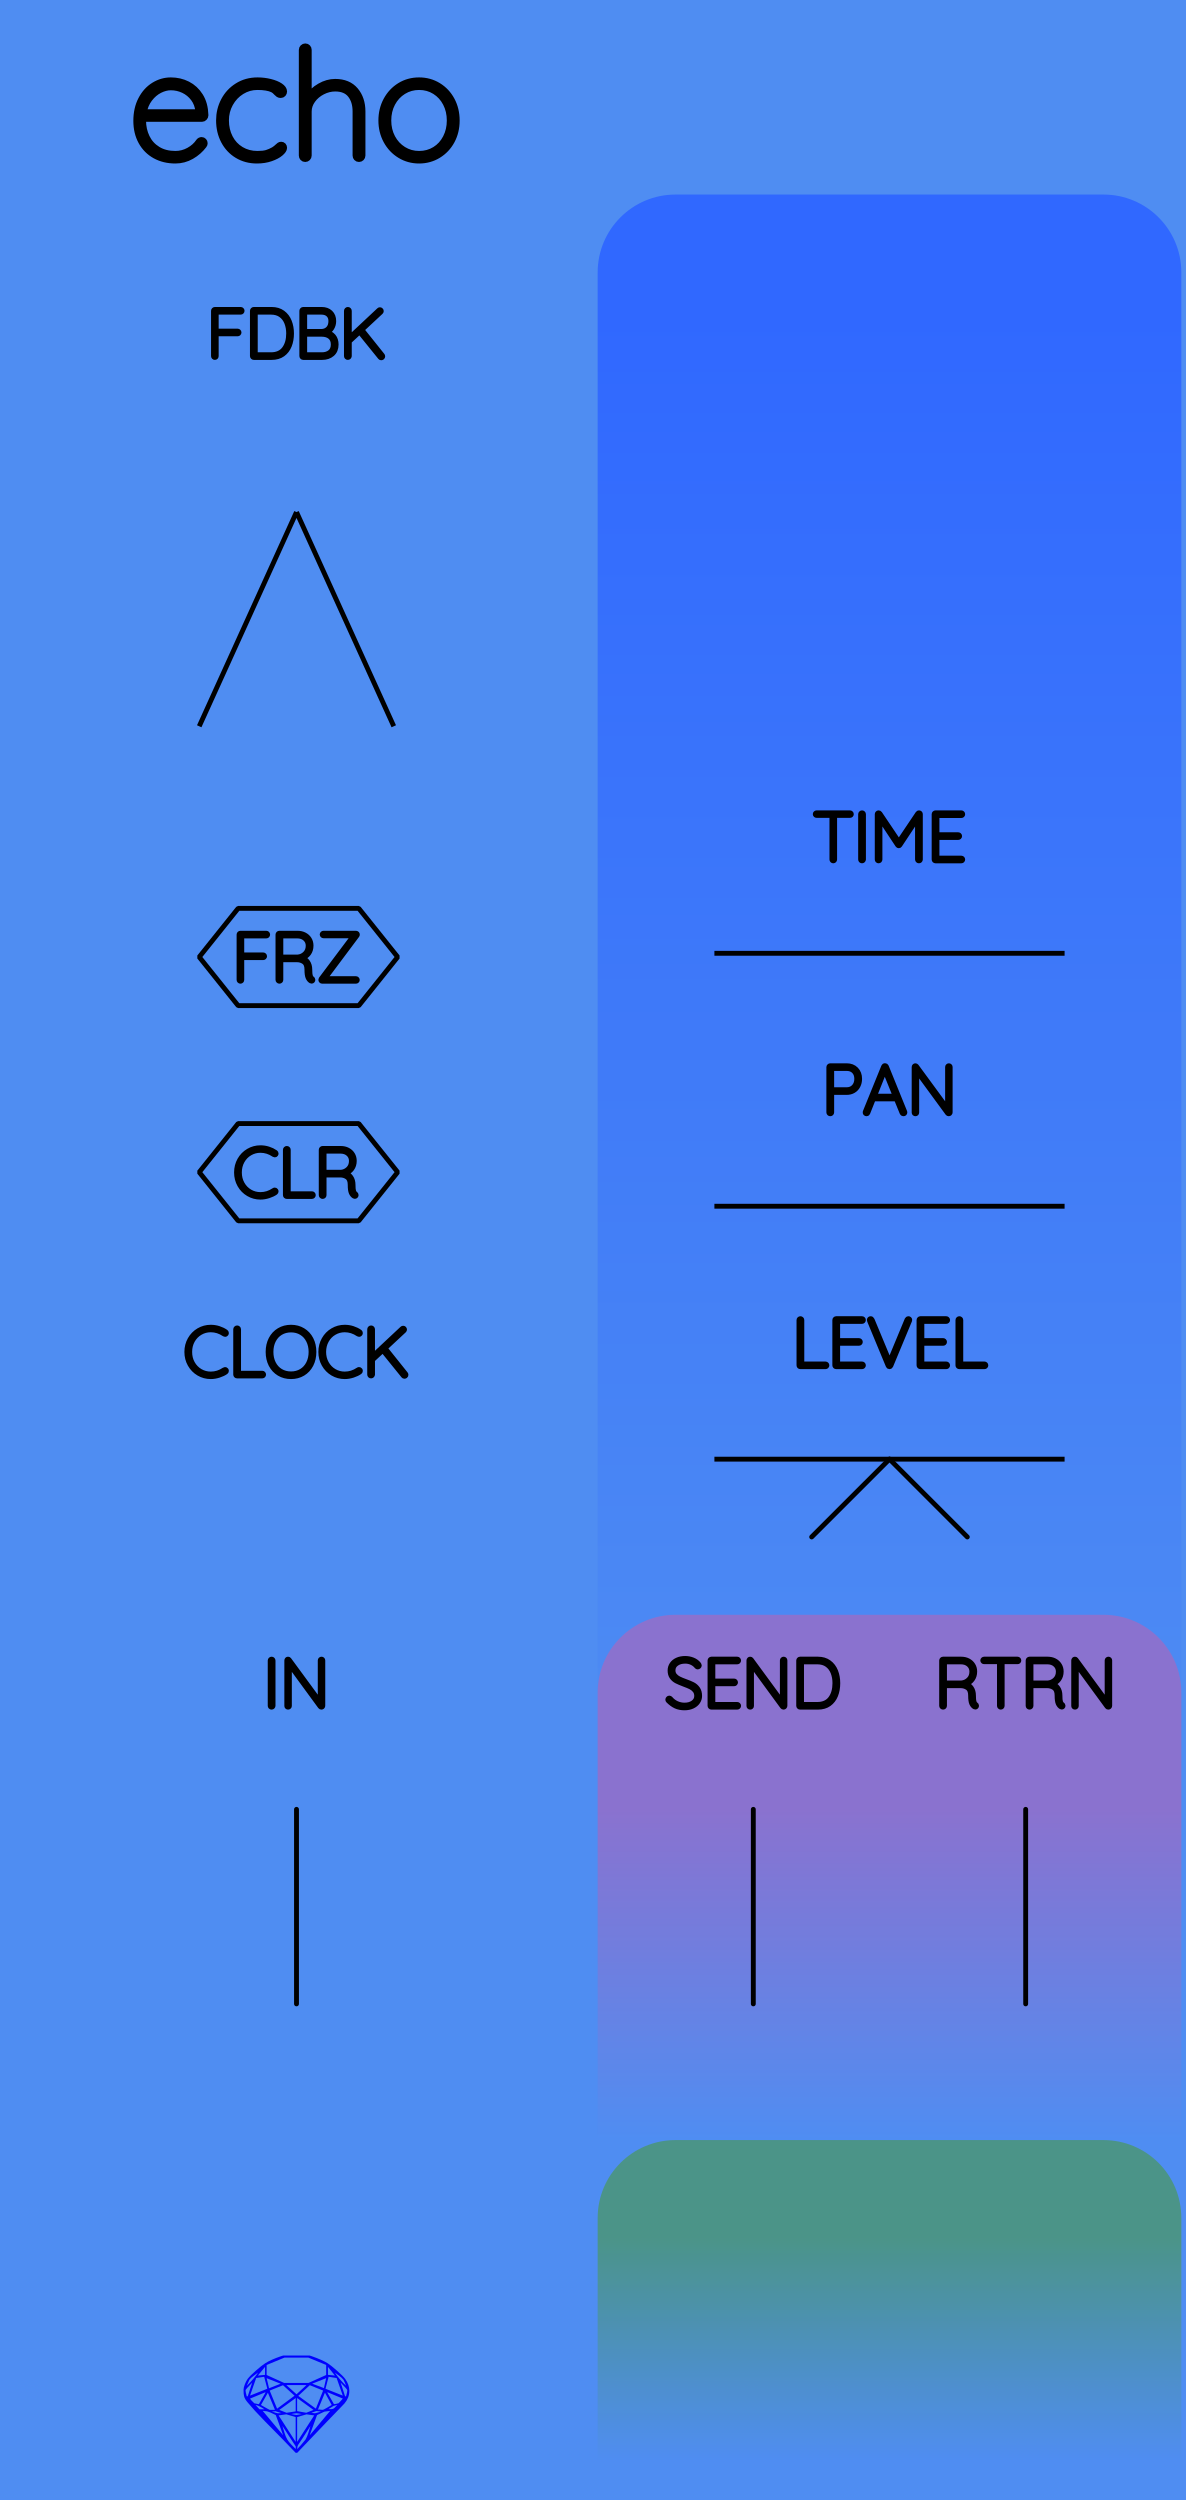
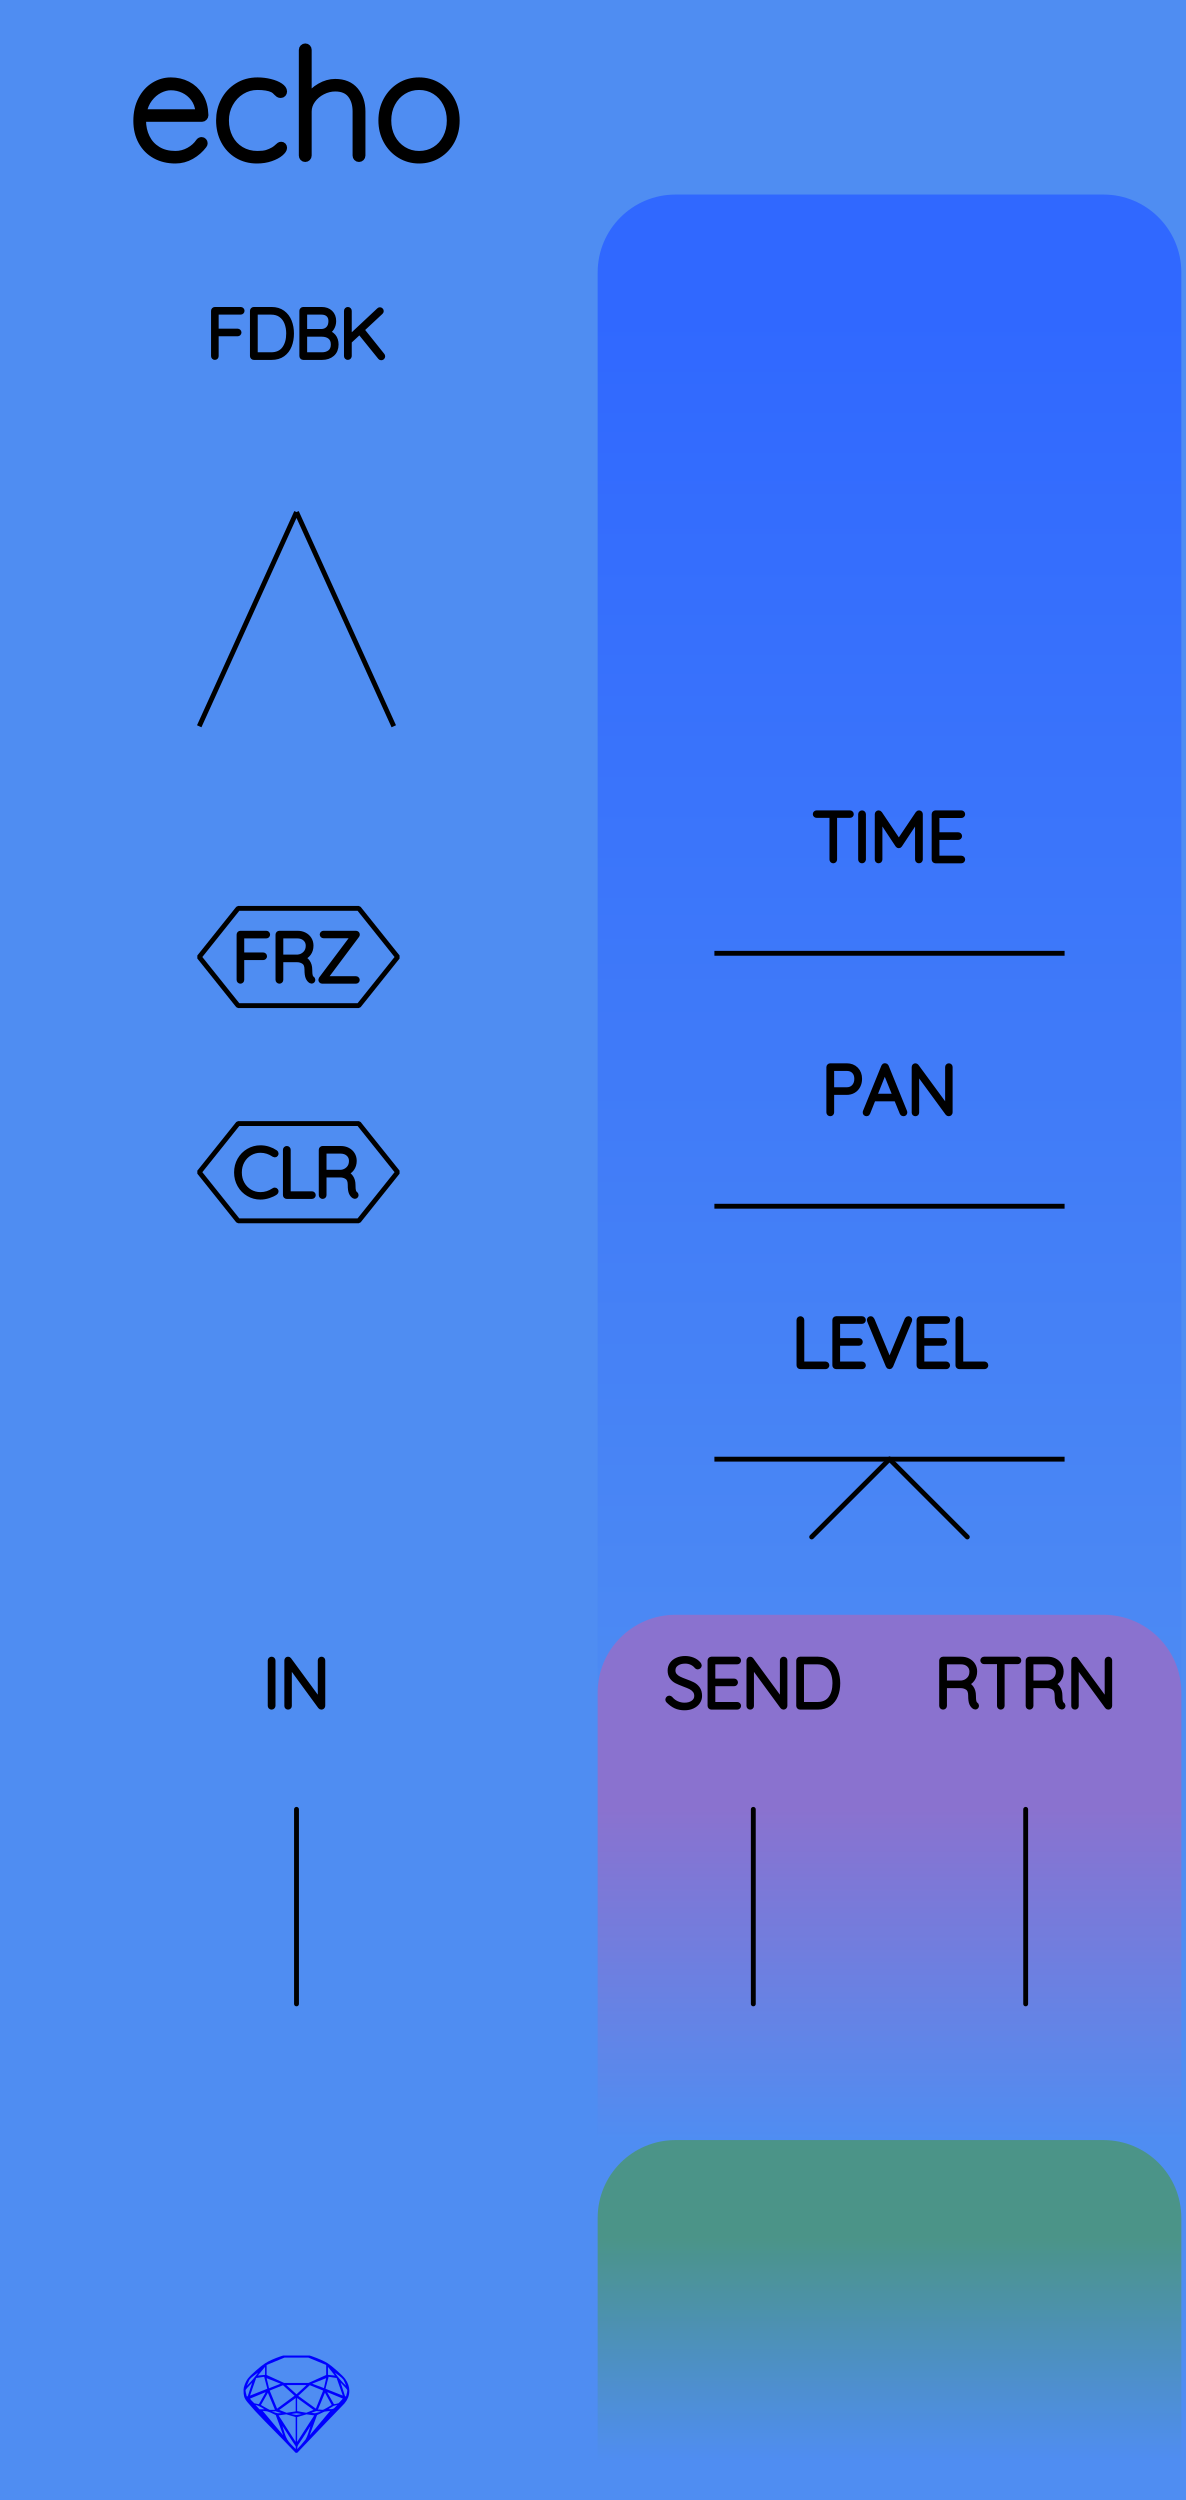
<svg xmlns="http://www.w3.org/2000/svg" width="60.96mm" height="128.50mm" viewBox="0 0 60.96 128.50">
  <g id="PanelLayer">
    <defs>
      <linearGradient id="gradient_controls" x1="0" y1="16" x2="0" y2="93" gradientUnits="userSpaceOnUse">
        <stop style="stop-color:#3068ff;stop-opacity:1;" offset="0" />
        <stop style="stop-color:#4f8df2;stop-opacity:1;" offset="1" />
      </linearGradient>
      <linearGradient id="gradient_send_return" x1="0" y1="93" x2="0" y2="110" gradientUnits="userSpaceOnUse">
        <stop style="stop-color:#8a72cf;stop-opacity:1;" offset="0" />
        <stop style="stop-color:#4f8df2;stop-opacity:1;" offset="1" />
      </linearGradient>
      <linearGradient id="gradient_env" x1="0" y1="115" x2="0" y2="126.5" gradientUnits="userSpaceOnUse">
        <stop style="stop-color:#4b9488;stop-opacity:1;" offset="0" />
        <stop style="stop-color:#4f8df2;stop-opacity:1;" offset="1" />
      </linearGradient>
    </defs>
    <rect id="border_rect" width="60.96" height="128.5" x="0" y="0" style="display:inline;fill:#4f8df2;fill-opacity:1;stroke:none;" />
    <path id="controls_art" d="M 30.72,93.00 L 30.72,14.00 A 4 4 0 0 1 34.72 10 L 56.72,10.00 A 4 4 0 0 1 60.72 14 L 60.72,10.00 L 60.72,93.00 z" style="fill:url(#gradient_controls);fill-opacity:1;stroke-width:0;" />
    <path id="send_return_art" d="M 30.72,110.00 L 30.72,87.00 A 4 4 0 0 1 34.72 83 L 56.72,83.00 A 4 4 0 0 1 60.72 87 L 60.72,83.00 L 60.72,110.00 z" style="fill:url(#gradient_send_return);fill-opacity:1;stroke-width:0;" />
    <path id="env_art" d="M 30.72,126.50 L 30.72,114.00 A 4 4 0 0 1 34.72 110 L 56.72,110.00 A 4 4 0 0 1 60.72 114 L 60.72,110.00 L 60.72,126.50 z" style="fill:url(#gradient_env);fill-opacity:1;stroke-width:0;" />
    <path id="model_name" d="M10.498 7.36Q10.498 7.414 10.467 7.453Q10.211 7.794 9.831 8.012Q9.45 8.229 9.016 8.229Q8.434 8.229 7.983 7.981Q7.533 7.732 7.281 7.274Q7.029 6.816 7.029 6.211Q7.029 5.59 7.273 5.121Q7.518 4.651 7.921 4.403Q8.325 4.154 8.783 4.154Q9.241 4.154 9.633 4.352Q10.024 4.55 10.273 4.946Q10.521 5.342 10.537 5.924Q10.537 5.986 10.49 6.036Q10.444 6.087 10.382 6.087H7.331V6.188Q7.331 6.669 7.525 7.069Q7.719 7.468 8.1 7.701Q8.48 7.934 9.016 7.934Q9.388 7.934 9.718 7.752Q10.048 7.569 10.234 7.29Q10.288 7.22 10.366 7.22Q10.42 7.22 10.459 7.263Q10.498 7.305 10.498 7.36ZM7.362 5.792H10.219V5.722Q10.18 5.326 9.966 5.043Q9.753 4.76 9.439 4.612Q9.124 4.465 8.783 4.465Q8.496 4.465 8.197 4.616Q7.898 4.767 7.669 5.066Q7.44 5.365 7.362 5.792ZM14.58 4.705Q14.58 4.767 14.538 4.814Q14.495 4.861 14.433 4.861Q14.363 4.861 14.328 4.837Q14.293 4.814 14.231 4.752Q14.13 4.635 14.021 4.581Q13.742 4.449 13.23 4.449Q12.787 4.449 12.411 4.682Q12.035 4.915 11.813 5.315Q11.592 5.714 11.592 6.188Q11.592 6.684 11.798 7.084Q12.004 7.484 12.38 7.709Q12.756 7.934 13.23 7.934Q13.54 7.934 13.719 7.88Q13.897 7.825 14.076 7.724Q14.2 7.647 14.293 7.554Q14.332 7.515 14.371 7.488Q14.41 7.461 14.448 7.461Q14.511 7.461 14.545 7.499Q14.58 7.538 14.58 7.6Q14.58 7.709 14.402 7.86Q14.223 8.012 13.909 8.12Q13.595 8.229 13.207 8.229Q12.648 8.229 12.209 7.965Q11.771 7.701 11.526 7.235Q11.282 6.77 11.282 6.188Q11.282 5.644 11.526 5.179Q11.771 4.713 12.217 4.434Q12.663 4.154 13.238 4.154Q13.571 4.154 13.886 4.232Q14.2 4.31 14.39 4.438Q14.58 4.566 14.58 4.705ZM18.608 5.73V7.996Q18.608 8.058 18.562 8.105Q18.515 8.151 18.453 8.151Q18.383 8.151 18.341 8.105Q18.298 8.058 18.298 7.996V5.73Q18.298 5.194 18.034 4.861Q17.77 4.527 17.227 4.527Q16.893 4.527 16.571 4.69Q16.249 4.853 16.047 5.132Q15.845 5.412 15.845 5.73V7.996Q15.845 8.058 15.799 8.105Q15.752 8.151 15.69 8.151Q15.62 8.151 15.578 8.105Q15.535 8.058 15.535 7.996V2.563Q15.535 2.501 15.582 2.455Q15.628 2.408 15.69 2.408Q15.76 2.408 15.803 2.455Q15.845 2.501 15.845 2.563V5.016Q16.063 4.674 16.447 4.453Q16.831 4.232 17.227 4.232Q17.894 4.232 18.251 4.655Q18.608 5.078 18.608 5.73ZM21.542 8.229Q21.006 8.229 20.568 7.961Q20.13 7.693 19.877 7.228Q19.625 6.762 19.625 6.195Q19.625 5.621 19.877 5.155Q20.13 4.69 20.564 4.422Q20.999 4.154 21.542 4.154Q22.078 4.154 22.516 4.422Q22.954 4.69 23.203 5.155Q23.451 5.621 23.451 6.195Q23.451 6.77 23.203 7.232Q22.954 7.693 22.516 7.961Q22.078 8.229 21.542 8.229ZM21.542 4.449Q21.092 4.449 20.723 4.678Q20.355 4.907 20.145 5.303Q19.936 5.699 19.936 6.195Q19.936 6.684 20.145 7.08Q20.355 7.476 20.723 7.705Q21.092 7.934 21.542 7.934Q22 7.934 22.365 7.709Q22.73 7.484 22.935 7.084Q23.141 6.684 23.141 6.195Q23.141 5.699 22.935 5.303Q22.73 4.907 22.365 4.678Q22 4.449 21.542 4.449Z" style="display:inline;stroke:#000000;stroke-width:0.35;stroke-linecap:round;stroke-linejoin:bevel" />
    <path id="sapphire_gemstone" d="m 17.955,122.900 q 0,0.342 -0.243,0.631 -0.044,0.052 -0.204,0.215 -0.187,0.19 -0.785,0.813 l -1.444,1.513 q -0.019,0.003 -0.044,0.003 -0.028,0 -0.041,-0.003 -0.083,-0.083 -0.648,-0.675 -0.469,-0.474 -0.934,-0.948 -0.557,-0.568 -0.898,-0.981 -0.132,-0.16 -0.168,-0.298 -0.028,-0.102 -0.028,-0.342 0,-0.11 0.072,-0.289 0.066,-0.165 0.141,-0.265 0.119,-0.157 0.422,-0.424 0.284,-0.251 0.474,-0.375 0.273,-0.179 0.819,-0.367 0.096,-0.033 0.11,-0.033 h 1.361 q 0.011,0 0.105,0.033 0.568,0.201 0.824,0.367 0.165,0.105 0.474,0.378 0.322,0.284 0.422,0.422 0.215,0.295 0.215,0.626 z m -0.168,-0.273 q -0.033,-0.107 -0.135,-0.309 -0.072,-0.094 -0.209,-0.198 -0.119,-0.085 -0.234,-0.171 0.245,0.364 0.579,0.678 z m -0.573,-0.524 -0.358,-0.446 v 0.411 z m 0.637,0.758 q 0,-0.052 -0.342,-0.394 l 0.229,0.703 h 0.05 q 0.063,-0.218 0.063,-0.309 z m -0.232,0.273 -0.317,-0.904 -0.411,-0.063 -0.16,0.615 z m 0.003,0.154 -0.772,-0.32 h -0.03 l 0.345,0.606 q 0.08,-0.003 0.234,-0.047 0.025,-0.014 0.223,-0.24 z m -0.857,-1.05 -0.719,0.284 0.604,0.226 z m 0,-0.163 v -0.515 l -0.918,-0.38 h -1.224 l -0.918,0.38 v 0.515 l 0.898,0.408 h 1.254 z m 0.573,1.538 q -0.069,0.011 -0.198,0.052 -0.085,0.055 -0.259,0.163 0.019,0 0.063,0.003 0.041,0 0.063,0 0.119,0 0.19,-0.069 0.072,-0.072 0.141,-0.149 z m -0.289,0.003 -0.347,-0.631 -0.364,0.879 q 0.025,-0.017 0.066,-0.017 0.03,0 0.085,0.011 0.058,0.008 0.088,0.008 0.05,0 0.229,-0.107 0.229,-0.138 0.243,-0.143 z m -0.441,-0.741 -0.684,-0.276 -0.593,0.548 0.904,0.656 z m -0.854,-0.284 h -1.036 l 0.524,0.474 z m 0.75,1.367 q -0.229,-0.03 -0.229,-0.03 -0.036,0 -0.273,0.094 l 0.19,0.019 q 0.011,0 0.311,-0.083 z m -0.389,-0.088 -0.843,-0.612 v 0.675 l 0.471,0.083 z m 0.854,0.05 q -0.099,0.006 -0.295,0.039 -0.011,0.003 -0.378,0.176 -0.13,0.347 -0.38,1.042 z m -2.544,-1.397 -0.719,-0.284 0.124,0.518 z m -0.802,-0.455 v -0.411 l -0.367,0.446 z m 1.516,1.072 -0.593,-0.54 -0.684,0.276 0.38,0.929 z m 0.369,0.943 q -0.033,-0.003 -0.135,-0.025 -0.085,-0.017 -0.138,-0.017 -0.052,0 -0.138,0.017 -0.102,0.022 -0.135,0.025 0.265,0.047 0.273,0.047 0.008,0 0.273,-0.047 z m -0.309,-0.138 v -0.686 l -0.843,0.612 0.372,0.146 z m 0.951,0.207 -0.397,-0.055 -0.48,0.141 v 1.276 z m -2.888,-2.202 q -0.119,0.085 -0.234,0.174 -0.146,0.107 -0.209,0.196 -0.044,0.105 -0.135,0.314 0.369,-0.364 0.579,-0.684 z m 0.477,0.832 -0.16,-0.615 -0.411,0.063 -0.317,0.904 z m 0.394,1.083 -0.364,-0.879 -0.356,0.631 q 0.435,0.251 0.452,0.251 0.091,0 0.267,-0.003 z m 1.822,0.83 q -0.132,0.212 -0.405,0.634 -0.077,0.107 -0.22,0.328 -0.058,0.105 -0.055,0.226 0.16,-0.152 0.433,-0.496 0.077,-0.13 0.141,-0.339 0.055,-0.176 0.107,-0.353 z m -1.494,-0.661 -0.27,-0.088 -0.008,-0.011 q -0.025,0 -0.107,0.011 -0.066,0.006 -0.107,0.006 0.273,0.091 0.311,0.091 0.025,0 0.182,-0.008 z m -0.81,-1.064 h -0.03 l -0.772,0.32 q 0.066,0.097 0.223,0.24 0.077,0.014 0.234,0.047 z m -0.689,-0.502 q -0.342,0.347 -0.342,0.394 0,0.08 0.063,0.309 h 0.05 z m 2.235,3.045 v -1.276 l -0.48,-0.141 -0.397,0.055 z m -1.607,-1.676 q -0.256,-0.182 -0.458,-0.223 0.066,0.077 0.204,0.223 z m 1.61,2.045 v -0.138 l -0.684,-1.05 q 0.052,0.176 0.107,0.353 0.063,0.209 0.141,0.339 0.069,0.119 0.204,0.259 0.116,0.119 0.232,0.237 z m -0.645,-0.706 q -0.116,-0.328 -0.38,-1.042 -0.135,-0.066 -0.273,-0.13 -0.16,-0.072 -0.289,-0.072 -0.052,0 -0.11,-0.014 z" style="stroke-width:0;fill:#0000ff;stroke:#2e2114;stroke-linecap:square;stroke-opacity:1" />
    <path d="M 15.24,93.00 L 15.24,103.00 " style="stroke:#000000;stroke-width:0.25;stroke-linecap:round;stroke-linejoin:bevel;stroke-dasharray:none" fill="none" />
    <path d="M13.961 87.749Q13.926 87.749 13.906 87.728Q13.887 87.707 13.887 87.675V85.353Q13.887 85.322 13.908 85.301Q13.929 85.279 13.961 85.279Q13.993 85.279 14.014 85.301Q14.035 85.322 14.035 85.353V87.675Q14.032 87.707 14.011 87.728Q13.989 87.749 13.961 87.749ZM16.593 85.346V87.671Q16.593 87.71 16.572 87.729Q16.551 87.749 16.519 87.749Q16.483 87.749 16.462 87.721L14.875 85.551V87.689Q14.875 87.714 14.855 87.731Q14.836 87.749 14.808 87.749Q14.776 87.749 14.758 87.731Q14.741 87.714 14.741 87.689V85.35Q14.741 85.315 14.76 85.297Q14.78 85.279 14.804 85.279Q14.836 85.279 14.857 85.304L16.459 87.488V85.346Q16.459 85.318 16.478 85.299Q16.498 85.279 16.526 85.279Q16.558 85.279 16.575 85.299Q16.593 85.318 16.593 85.346Z" style="stroke:#000000;stroke-width:0.25;stroke-linecap:round;stroke-linejoin:bevel" />
    <path d="M 38.72,93.00 L 38.72,103.00 " style="stroke:#000000;stroke-width:0.25;stroke-linecap:round;stroke-linejoin:bevel;stroke-dasharray:none" fill="none" />
    <path d="M34.346 87.414Q34.324 87.392 34.324 87.361Q34.324 87.333 34.349 87.306Q34.374 87.28 34.402 87.28Q34.434 87.28 34.462 87.311Q34.6 87.474 34.788 87.558Q34.977 87.643 35.185 87.643Q35.457 87.643 35.633 87.513Q35.81 87.382 35.81 87.167Q35.806 86.997 35.718 86.888Q35.63 86.779 35.501 86.713Q35.372 86.648 35.15 86.567Q34.907 86.475 34.771 86.405Q34.635 86.334 34.538 86.204Q34.441 86.073 34.441 85.862Q34.441 85.689 34.536 85.547Q34.631 85.406 34.808 85.325Q34.984 85.244 35.217 85.244Q35.425 85.244 35.612 85.32Q35.799 85.396 35.908 85.533Q35.944 85.583 35.944 85.608Q35.944 85.636 35.917 85.659Q35.891 85.682 35.859 85.682Q35.831 85.682 35.813 85.66Q35.714 85.533 35.559 85.459Q35.404 85.385 35.217 85.385Q34.949 85.385 34.771 85.512Q34.593 85.639 34.593 85.858Q34.593 86.01 34.679 86.115Q34.765 86.221 34.896 86.287Q35.026 86.352 35.22 86.422Q35.467 86.511 35.612 86.585Q35.757 86.659 35.859 86.8Q35.961 86.941 35.961 87.174Q35.961 87.336 35.866 87.477Q35.771 87.618 35.593 87.701Q35.414 87.784 35.185 87.784Q34.924 87.784 34.73 87.694Q34.536 87.604 34.346 87.414ZM37.965 87.678Q37.965 87.71 37.944 87.729Q37.923 87.749 37.895 87.749H36.565Q36.536 87.749 36.515 87.728Q36.494 87.707 36.494 87.678V85.35Q36.494 85.322 36.515 85.301Q36.536 85.279 36.565 85.279H37.895Q37.923 85.279 37.944 85.301Q37.965 85.322 37.965 85.35Q37.965 85.382 37.944 85.401Q37.923 85.421 37.895 85.421H36.642V86.405H37.736Q37.764 86.405 37.785 86.426Q37.806 86.447 37.806 86.475Q37.806 86.507 37.785 86.526Q37.764 86.546 37.736 86.546H36.642V87.608H37.895Q37.923 87.608 37.944 87.629Q37.965 87.65 37.965 87.678ZM40.346 85.346V87.671Q40.346 87.71 40.325 87.729Q40.304 87.749 40.272 87.749Q40.237 87.749 40.216 87.721L38.628 85.551V87.689Q38.628 87.714 38.609 87.731Q38.59 87.749 38.561 87.749Q38.529 87.749 38.512 87.731Q38.494 87.714 38.494 87.689V85.35Q38.494 85.315 38.514 85.297Q38.533 85.279 38.558 85.279Q38.59 85.279 38.611 85.304L40.212 87.488V85.346Q40.212 85.318 40.232 85.299Q40.251 85.279 40.279 85.279Q40.311 85.279 40.329 85.299Q40.346 85.318 40.346 85.346ZM43.063 86.514Q43.063 86.863 42.952 87.142Q42.84 87.421 42.611 87.585Q42.382 87.749 42.04 87.749H41.122Q41.094 87.749 41.073 87.728Q41.052 87.707 41.052 87.678V85.35Q41.052 85.322 41.073 85.301Q41.094 85.279 41.122 85.279H42.04Q42.378 85.279 42.609 85.449Q42.84 85.618 42.952 85.898Q43.063 86.179 43.063 86.514ZM42.914 86.514Q42.914 86.214 42.818 85.966Q42.721 85.717 42.518 85.569Q42.315 85.421 42.004 85.421H41.2V87.608H42.004Q42.463 87.608 42.689 87.306Q42.914 87.004 42.914 86.514Z" style="stroke:#000000;stroke-width:0.25;stroke-linecap:round;stroke-linejoin:bevel" />
    <path d="M 52.72,93.00 L 52.72,103.00 " style="stroke:#000000;stroke-width:0.25;stroke-linecap:round;stroke-linejoin:bevel;stroke-dasharray:none" fill="none" />
    <path d="M50.196 87.675Q50.196 87.707 50.176 87.726Q50.157 87.745 50.129 87.745Q50.108 87.745 50.097 87.738Q50.002 87.685 49.945 87.56Q49.889 87.435 49.889 87.149Q49.889 86.86 49.734 86.752Q49.578 86.645 49.374 86.645H48.548V87.678Q48.548 87.707 48.527 87.728Q48.506 87.749 48.474 87.749Q48.443 87.749 48.421 87.728Q48.4 87.707 48.4 87.678V85.35Q48.4 85.322 48.421 85.301Q48.443 85.279 48.471 85.279H49.402Q49.607 85.279 49.766 85.362Q49.924 85.445 50.012 85.59Q50.101 85.734 50.101 85.918Q50.101 86.154 49.975 86.324Q49.85 86.493 49.649 86.553Q49.818 86.606 49.928 86.763Q50.037 86.92 50.037 87.149Q50.037 87.385 50.067 87.479Q50.097 87.572 50.157 87.611Q50.196 87.636 50.196 87.675ZM49.42 86.504Q49.642 86.482 49.797 86.327Q49.953 86.172 49.953 85.921Q49.953 85.703 49.797 85.562Q49.642 85.421 49.385 85.421H48.548V86.504ZM52.369 85.346Q52.369 85.378 52.35 85.396Q52.33 85.413 52.298 85.413H51.512V87.678Q51.512 87.707 51.491 87.728Q51.469 87.749 51.441 87.749Q51.409 87.749 51.39 87.728Q51.371 87.707 51.371 87.678V85.413H50.584Q50.556 85.413 50.535 85.394Q50.513 85.375 50.513 85.346Q50.513 85.318 50.535 85.299Q50.556 85.279 50.584 85.279H52.298Q52.327 85.279 52.348 85.299Q52.369 85.318 52.369 85.346ZM54.641 87.675Q54.641 87.707 54.621 87.726Q54.602 87.745 54.574 87.745Q54.553 87.745 54.542 87.738Q54.447 87.685 54.39 87.56Q54.334 87.435 54.334 87.149Q54.334 86.86 54.179 86.752Q54.023 86.645 53.819 86.645H52.993V87.678Q52.993 87.707 52.972 87.728Q52.951 87.749 52.919 87.749Q52.888 87.749 52.866 87.728Q52.845 87.707 52.845 87.678V85.35Q52.845 85.322 52.866 85.301Q52.888 85.279 52.916 85.279H53.847Q54.052 85.279 54.211 85.362Q54.369 85.445 54.457 85.59Q54.546 85.734 54.546 85.918Q54.546 86.154 54.42 86.324Q54.295 86.493 54.094 86.553Q54.263 86.606 54.373 86.763Q54.482 86.92 54.482 87.149Q54.482 87.385 54.512 87.479Q54.542 87.572 54.602 87.611Q54.641 87.636 54.641 87.675ZM53.865 86.504Q54.087 86.482 54.242 86.327Q54.398 86.172 54.398 85.921Q54.398 85.703 54.242 85.562Q54.087 85.421 53.83 85.421H52.993V86.504ZM57.04 85.346V87.671Q57.04 87.71 57.019 87.729Q56.997 87.749 56.966 87.749Q56.93 87.749 56.909 87.721L55.322 85.551V87.689Q55.322 87.714 55.302 87.731Q55.283 87.749 55.255 87.749Q55.223 87.749 55.205 87.731Q55.188 87.714 55.188 87.689V85.35Q55.188 85.315 55.207 85.297Q55.227 85.279 55.251 85.279Q55.283 85.279 55.304 85.304L56.906 87.488V85.346Q56.906 85.318 56.925 85.299Q56.944 85.279 56.973 85.279Q57.005 85.279 57.022 85.299Q57.04 85.318 57.04 85.346Z" style="stroke:#000000;stroke-width:0.25;stroke-linecap:round;stroke-linejoin:bevel" />
-     <path d="M11.638 68.515Q11.638 68.544 11.624 68.561Q11.603 68.59 11.571 68.59Q11.557 68.59 11.529 68.575Q11.201 68.353 10.834 68.353Q10.537 68.353 10.289 68.5Q10.04 68.646 9.895 68.905Q9.751 69.165 9.751 69.489Q9.751 69.814 9.895 70.073Q10.04 70.332 10.289 70.479Q10.537 70.625 10.834 70.625Q11.204 70.625 11.525 70.406Q11.543 70.392 11.568 70.392Q11.603 70.392 11.624 70.42Q11.638 70.438 11.638 70.463Q11.638 70.498 11.61 70.519Q11.472 70.618 11.255 70.689Q11.038 70.759 10.834 70.759Q10.499 70.759 10.216 70.593Q9.934 70.427 9.768 70.136Q9.603 69.845 9.603 69.489Q9.603 69.133 9.768 68.842Q9.934 68.551 10.216 68.385Q10.499 68.219 10.834 68.219Q11.046 68.219 11.245 68.283Q11.444 68.346 11.606 68.459Q11.638 68.484 11.638 68.515ZM13.55 70.653Q13.55 70.685 13.529 70.704Q13.508 70.724 13.48 70.724H12.185Q12.153 70.724 12.134 70.703Q12.114 70.681 12.114 70.653V68.325Q12.114 68.297 12.136 68.276Q12.157 68.254 12.188 68.254Q12.22 68.254 12.241 68.276Q12.263 68.297 12.263 68.325V70.583H13.48Q13.508 70.583 13.529 70.604Q13.55 70.625 13.55 70.653ZM14.958 70.759Q14.616 70.759 14.348 70.599Q14.079 70.438 13.929 70.149Q13.78 69.859 13.78 69.489Q13.78 69.119 13.929 68.829Q14.079 68.54 14.348 68.38Q14.616 68.219 14.958 68.219Q15.3 68.219 15.568 68.38Q15.836 68.54 15.986 68.829Q16.136 69.119 16.136 69.489Q16.136 69.859 15.986 70.149Q15.836 70.438 15.568 70.599Q15.3 70.759 14.958 70.759ZM14.958 68.36Q14.658 68.36 14.423 68.501Q14.189 68.642 14.058 68.9Q13.928 69.157 13.928 69.489Q13.928 69.821 14.058 70.078Q14.189 70.336 14.423 70.477Q14.658 70.618 14.958 70.618Q15.258 70.618 15.492 70.477Q15.727 70.336 15.857 70.078Q15.988 69.821 15.988 69.489Q15.988 69.157 15.857 68.9Q15.727 68.642 15.492 68.501Q15.258 68.36 14.958 68.36ZM18.524 68.515Q18.524 68.544 18.51 68.561Q18.489 68.59 18.457 68.59Q18.443 68.59 18.415 68.575Q18.087 68.353 17.72 68.353Q17.424 68.353 17.175 68.5Q16.926 68.646 16.782 68.905Q16.637 69.165 16.637 69.489Q16.637 69.814 16.782 70.073Q16.926 70.332 17.175 70.479Q17.424 70.625 17.72 70.625Q18.09 70.625 18.412 70.406Q18.429 70.392 18.454 70.392Q18.489 70.392 18.51 70.42Q18.524 70.438 18.524 70.463Q18.524 70.498 18.496 70.519Q18.359 70.618 18.142 70.689Q17.925 70.759 17.72 70.759Q17.385 70.759 17.103 70.593Q16.82 70.427 16.655 70.136Q16.489 69.845 16.489 69.489Q16.489 69.133 16.655 68.842Q16.82 68.551 17.103 68.385Q17.385 68.219 17.72 68.219Q17.932 68.219 18.131 68.283Q18.33 68.346 18.493 68.459Q18.524 68.484 18.524 68.515ZM20.867 70.667Q20.867 70.706 20.84 70.724Q20.814 70.742 20.786 70.742Q20.757 70.742 20.736 70.717L19.678 69.408L19.149 69.898V70.65Q19.145 70.681 19.124 70.703Q19.103 70.724 19.075 70.724Q19.039 70.724 19.02 70.703Q19.001 70.681 19.001 70.65V68.329Q19.001 68.297 19.022 68.276Q19.043 68.254 19.075 68.254Q19.106 68.254 19.128 68.276Q19.149 68.297 19.149 68.329V69.718L20.673 68.29Q20.694 68.269 20.722 68.269Q20.75 68.269 20.772 68.29Q20.793 68.311 20.793 68.339Q20.793 68.367 20.772 68.388L19.794 69.299L20.849 70.618Q20.867 70.643 20.867 70.667Z" style="stroke:#000000;stroke-width:0.25;stroke-linecap:round;stroke-linejoin:bevel" />
    <path d="M 36.72,49.00 L 54.72,49.00 z " style="stroke:#000000;stroke-width:0.25;stroke-linecap:round;stroke-linejoin:bevel;stroke-dasharray:none" />
    <path d="M43.759 41.846Q43.759 41.878 43.739 41.896Q43.72 41.913 43.688 41.913H42.901V44.178Q42.901 44.206 42.88 44.228Q42.859 44.249 42.831 44.249Q42.799 44.249 42.78 44.228Q42.76 44.206 42.76 44.178V41.913H41.974Q41.945 41.913 41.924 41.894Q41.903 41.875 41.903 41.846Q41.903 41.818 41.924 41.799Q41.945 41.779 41.974 41.779H43.688Q43.716 41.779 43.737 41.799Q43.759 41.818 43.759 41.846ZM44.309 44.249Q44.274 44.249 44.254 44.228Q44.235 44.206 44.235 44.175V41.853Q44.235 41.822 44.256 41.801Q44.277 41.779 44.309 41.779Q44.341 41.779 44.362 41.801Q44.383 41.822 44.383 41.853V44.175Q44.379 44.206 44.358 44.228Q44.337 44.249 44.309 44.249ZM47.307 41.85V44.178Q47.307 44.206 47.285 44.228Q47.262 44.249 47.233 44.249Q47.202 44.249 47.181 44.228Q47.159 44.206 47.159 44.178V42.069L46.249 43.444Q46.231 43.473 46.2 43.473Q46.161 43.473 46.143 43.444L45.23 42.065V44.178Q45.23 44.206 45.209 44.228Q45.187 44.249 45.159 44.249Q45.127 44.249 45.108 44.228Q45.089 44.206 45.089 44.178V41.85Q45.089 41.825 45.108 41.802Q45.127 41.779 45.156 41.779Q45.201 41.779 45.223 41.811L46.2 43.265L47.177 41.811Q47.205 41.772 47.244 41.779Q47.272 41.783 47.29 41.802Q47.307 41.822 47.307 41.85ZM49.484 44.178Q49.484 44.21 49.463 44.229Q49.442 44.249 49.414 44.249H48.084Q48.055 44.249 48.034 44.228Q48.013 44.206 48.013 44.178V41.85Q48.013 41.822 48.034 41.801Q48.055 41.779 48.084 41.779H49.414Q49.442 41.779 49.463 41.801Q49.484 41.822 49.484 41.85Q49.484 41.882 49.463 41.901Q49.442 41.92 49.414 41.92H48.161V42.905H49.255Q49.283 42.905 49.304 42.926Q49.325 42.947 49.325 42.975Q49.325 43.007 49.304 43.026Q49.283 43.046 49.255 43.046H48.161V44.108H49.414Q49.442 44.108 49.463 44.129Q49.484 44.15 49.484 44.178Z" style="stroke:#000000;stroke-width:0.25;stroke-linecap:round;stroke-linejoin:bevel" />
    <path d="M12.444 15.975Q12.444 16.007 12.423 16.026Q12.402 16.046 12.374 16.046H11.114V17.019H12.215Q12.243 17.019 12.264 17.04Q12.286 17.061 12.286 17.09Q12.286 17.122 12.264 17.141Q12.243 17.16 12.215 17.16H11.114V18.303Q11.114 18.331 11.095 18.353Q11.075 18.374 11.044 18.374Q11.012 18.374 10.993 18.353Q10.973 18.331 10.973 18.303V15.975Q10.973 15.947 10.994 15.926Q11.015 15.904 11.044 15.904H12.374Q12.402 15.904 12.423 15.926Q12.444 15.947 12.444 15.975ZM14.984 17.139Q14.984 17.488 14.873 17.767Q14.762 18.046 14.533 18.21Q14.303 18.374 13.961 18.374H13.044Q13.016 18.374 12.995 18.353Q12.973 18.331 12.973 18.303V15.975Q12.973 15.947 12.995 15.926Q13.016 15.904 13.044 15.904H13.961Q14.3 15.904 14.531 16.074Q14.762 16.243 14.873 16.523Q14.984 16.804 14.984 17.139ZM14.836 17.139Q14.836 16.839 14.739 16.59Q14.642 16.342 14.439 16.194Q14.236 16.046 13.926 16.046H13.122V18.233H13.926Q14.384 18.233 14.61 17.931Q14.836 17.63 14.836 17.139ZM17.277 17.707Q17.277 18.028 17.074 18.201Q16.872 18.374 16.558 18.374H15.584Q15.556 18.374 15.535 18.353Q15.513 18.331 15.513 18.303V15.975Q15.513 15.947 15.535 15.926Q15.556 15.904 15.584 15.904H16.533Q16.815 15.904 16.985 16.067Q17.154 16.229 17.154 16.504Q17.154 16.702 17.055 16.862Q16.956 17.023 16.78 17.083Q17.006 17.125 17.142 17.287Q17.277 17.45 17.277 17.707ZM16.515 16.046H15.662V17.037H16.515Q16.734 17.033 16.87 16.894Q17.006 16.755 17.006 16.501Q17.006 16.292 16.877 16.169Q16.748 16.046 16.515 16.046ZM17.129 17.707Q17.129 17.446 16.967 17.314Q16.805 17.181 16.54 17.181H15.662V18.233H16.54Q16.805 18.233 16.967 18.1Q17.129 17.968 17.129 17.707ZM19.673 18.317Q19.673 18.356 19.646 18.374Q19.62 18.392 19.591 18.392Q19.563 18.392 19.542 18.367L18.484 17.058L17.955 17.548V18.3Q17.951 18.331 17.93 18.353Q17.909 18.374 17.881 18.374Q17.845 18.374 17.826 18.353Q17.806 18.331 17.806 18.3V15.979Q17.806 15.947 17.828 15.926Q17.849 15.904 17.881 15.904Q17.912 15.904 17.933 15.926Q17.955 15.947 17.955 15.979V17.368L19.479 15.94Q19.5 15.918 19.528 15.918Q19.556 15.918 19.577 15.94Q19.599 15.961 19.599 15.989Q19.599 16.017 19.577 16.038L18.6 16.949L19.655 18.268Q19.673 18.293 19.673 18.317Z" style="stroke:#000000;stroke-width:0.25;stroke-linecap:round;stroke-linejoin:bevel" />
    <path d="M 15.24,26.32 L 10.24,37.33 z L 20.24,37.33 z " style="stroke:#000000;stroke-width:0.25;stroke-linecap:round;stroke-linejoin:bevel;stroke-dasharray:none" />
    <path d="M 36.72,62.00 L 54.72,62.00 z " style="stroke:#000000;stroke-width:0.25;stroke-linecap:round;stroke-linejoin:bevel;stroke-dasharray:none" />
    <path d="M44.185 55.453Q44.185 55.651 44.102 55.811Q44.02 55.972 43.868 56.062Q43.716 56.152 43.519 56.152H42.75V57.178Q42.75 57.206 42.727 57.228Q42.704 57.249 42.675 57.249Q42.644 57.249 42.623 57.228Q42.601 57.206 42.601 57.178V54.85Q42.601 54.822 42.623 54.801Q42.644 54.779 42.672 54.779H43.519Q43.819 54.779 44.002 54.966Q44.185 55.153 44.185 55.453ZM44.037 55.453Q44.037 55.21 43.898 55.065Q43.759 54.92 43.519 54.92H42.75V56.011H43.519Q43.755 56.011 43.896 55.854Q44.037 55.697 44.037 55.453ZM46.51 57.182Q46.51 57.214 46.489 57.231Q46.468 57.249 46.436 57.249Q46.411 57.249 46.392 57.236Q46.373 57.224 46.366 57.203L46.069 56.476L46.073 56.483H44.891L44.605 57.203Q44.588 57.249 44.542 57.249Q44.51 57.249 44.491 57.231Q44.471 57.214 44.468 57.189Q44.464 57.175 44.471 57.154L45.42 54.818Q45.431 54.79 45.447 54.781Q45.462 54.772 45.487 54.772Q45.54 54.772 45.558 54.818L46.507 57.154Q46.51 57.164 46.51 57.182ZM44.947 56.342H46.016L45.477 55.012ZM48.839 54.846V57.171Q48.839 57.21 48.817 57.229Q48.796 57.249 48.764 57.249Q48.729 57.249 48.708 57.221L47.12 55.051V57.189Q47.12 57.214 47.101 57.231Q47.082 57.249 47.053 57.249Q47.022 57.249 47.004 57.231Q46.986 57.214 46.986 57.189V54.85Q46.986 54.815 47.006 54.797Q47.025 54.779 47.05 54.779Q47.082 54.779 47.103 54.804L48.705 56.988V54.846Q48.705 54.818 48.724 54.799Q48.743 54.779 48.772 54.779Q48.803 54.779 48.821 54.799Q48.839 54.818 48.839 54.846Z" style="stroke:#000000;stroke-width:0.25;stroke-linecap:round;stroke-linejoin:bevel" />
    <path d="M 36.72,75.00 L 54.72,75.00 z " style="stroke:#000000;stroke-width:0.25;stroke-linecap:round;stroke-linejoin:bevel;stroke-dasharray:none" />
    <path d="M 45.72,75.00 L 41.72,79.00 " style="stroke:#000000;stroke-width:0.25;stroke-linecap:round;stroke-linejoin:bevel;stroke-dasharray:none" fill="none" />
    <path d="M 45.72,75.00 L 49.72,79.00 " style="stroke:#000000;stroke-width:0.25;stroke-linecap:round;stroke-linejoin:bevel;stroke-dasharray:none" fill="none" />
    <path d="M42.503 70.178Q42.503 70.21 42.481 70.229Q42.46 70.249 42.432 70.249H41.137Q41.106 70.249 41.086 70.228Q41.067 70.207 41.067 70.178V67.85Q41.067 67.822 41.088 67.801Q41.109 67.779 41.141 67.779Q41.173 67.779 41.194 67.801Q41.215 67.822 41.215 67.85V70.108H42.432Q42.46 70.108 42.481 70.129Q42.503 70.15 42.503 70.178ZM44.379 70.178Q44.379 70.21 44.358 70.229Q44.337 70.249 44.309 70.249H42.979Q42.951 70.249 42.929 70.228Q42.908 70.207 42.908 70.178V67.85Q42.908 67.822 42.929 67.801Q42.951 67.779 42.979 67.779H44.309Q44.337 67.779 44.358 67.801Q44.379 67.822 44.379 67.85Q44.379 67.882 44.358 67.901Q44.337 67.921 44.309 67.921H43.056V68.905H44.15Q44.178 68.905 44.2 68.926Q44.221 68.947 44.221 68.975Q44.221 69.007 44.2 69.026Q44.178 69.046 44.15 69.046H43.056V70.108H44.309Q44.337 70.108 44.358 70.129Q44.379 70.15 44.379 70.178ZM46.761 67.843Q46.761 67.857 46.754 67.878L45.787 70.203Q45.766 70.249 45.72 70.249Q45.699 70.249 45.679 70.237Q45.66 70.224 45.653 70.203L44.693 67.889Q44.683 67.868 44.683 67.846Q44.683 67.818 44.702 67.799Q44.722 67.779 44.75 67.779Q44.803 67.779 44.828 67.836L45.724 69.991L46.623 67.825Q46.648 67.779 46.69 67.779Q46.722 67.779 46.741 67.797Q46.761 67.815 46.761 67.843ZM48.708 70.178Q48.708 70.21 48.687 70.229Q48.666 70.249 48.638 70.249H47.307Q47.279 70.249 47.258 70.228Q47.237 70.207 47.237 70.178V67.85Q47.237 67.822 47.258 67.801Q47.279 67.779 47.307 67.779H48.638Q48.666 67.779 48.687 67.801Q48.708 67.822 48.708 67.85Q48.708 67.882 48.687 67.901Q48.666 67.921 48.638 67.921H47.385V68.905H48.479Q48.507 68.905 48.528 68.926Q48.549 68.947 48.549 68.975Q48.549 69.007 48.528 69.026Q48.507 69.046 48.479 69.046H47.385V70.108H48.638Q48.666 70.108 48.687 70.129Q48.708 70.15 48.708 70.178ZM50.673 70.178Q50.673 70.21 50.652 70.229Q50.631 70.249 50.602 70.249H49.308Q49.276 70.249 49.257 70.228Q49.237 70.207 49.237 70.178V67.85Q49.237 67.822 49.258 67.801Q49.279 67.779 49.311 67.779Q49.343 67.779 49.364 67.801Q49.385 67.822 49.385 67.85V70.108H50.602Q50.631 70.108 50.652 70.129Q50.673 70.15 50.673 70.178Z" style="stroke:#000000;stroke-width:0.25;stroke-linecap:round;stroke-linejoin:bevel" />
    <path d="M13.758 48.037Q13.758 48.069 13.737 48.089Q13.716 48.108 13.688 48.108H12.428V49.082H13.529Q13.557 49.082 13.578 49.103Q13.6 49.124 13.6 49.152Q13.6 49.184 13.578 49.203Q13.557 49.223 13.529 49.223H12.428V50.366Q12.428 50.394 12.409 50.415Q12.39 50.436 12.358 50.436Q12.326 50.436 12.307 50.415Q12.287 50.394 12.287 50.366V48.037Q12.287 48.009 12.308 47.988Q12.33 47.967 12.358 47.967H13.688Q13.716 47.967 13.737 47.988Q13.758 48.009 13.758 48.037ZM16.083 50.362Q16.083 50.394 16.064 50.413Q16.044 50.433 16.016 50.433Q15.995 50.433 15.984 50.426Q15.889 50.373 15.833 50.248Q15.776 50.122 15.776 49.837Q15.776 49.547 15.621 49.44Q15.466 49.332 15.261 49.332H14.436V50.366Q14.436 50.394 14.415 50.415Q14.393 50.436 14.362 50.436Q14.33 50.436 14.309 50.415Q14.287 50.394 14.287 50.366V48.037Q14.287 48.009 14.309 47.988Q14.33 47.967 14.358 47.967H15.289Q15.494 47.967 15.653 48.05Q15.812 48.133 15.9 48.277Q15.988 48.422 15.988 48.605Q15.988 48.842 15.863 49.011Q15.737 49.18 15.536 49.24Q15.706 49.293 15.815 49.45Q15.924 49.607 15.924 49.837Q15.924 50.073 15.954 50.166Q15.984 50.26 16.044 50.299Q16.083 50.323 16.083 50.362ZM15.307 49.191Q15.529 49.17 15.684 49.015Q15.84 48.859 15.84 48.609Q15.84 48.39 15.684 48.249Q15.529 48.108 15.272 48.108H14.436V49.191ZM18.366 50.369Q18.366 50.398 18.344 50.417Q18.323 50.436 18.295 50.436H16.559Q16.528 50.436 16.508 50.413Q16.489 50.391 16.489 50.362Q16.489 50.338 16.503 50.32L18.168 48.101H16.63Q16.602 48.101 16.581 48.081Q16.559 48.062 16.559 48.034Q16.559 48.006 16.581 47.986Q16.602 47.967 16.63 47.967H18.288Q18.33 47.967 18.35 47.988Q18.369 48.009 18.369 48.037Q18.369 48.062 18.355 48.08L16.693 50.302H18.295Q18.323 50.302 18.344 50.323Q18.366 50.345 18.366 50.369Z" style="stroke:#000000;stroke-width:0.25;stroke-linecap:round;stroke-linejoin:bevel" />
    <path d="M 10.24,49.19 L 12.24,46.69 L 18.44,46.69 L 20.44,49.19 L 18.44,51.69 L 12.24,51.69 z " style="stroke:#000000;stroke-width:0.25;stroke-linecap:round;stroke-linejoin:bevel;stroke-dasharray:none" fill="none" />
    <path d="M14.192 59.29Q14.192 59.319 14.178 59.336Q14.157 59.364 14.125 59.364Q14.111 59.364 14.083 59.35Q13.755 59.128 13.388 59.128Q13.092 59.128 12.843 59.275Q12.594 59.421 12.45 59.68Q12.305 59.94 12.305 60.264Q12.305 60.589 12.45 60.848Q12.594 61.107 12.843 61.254Q13.092 61.4 13.388 61.4Q13.758 61.4 14.079 61.181Q14.097 61.167 14.122 61.167Q14.157 61.167 14.178 61.195Q14.192 61.213 14.192 61.238Q14.192 61.273 14.164 61.294Q14.026 61.393 13.809 61.464Q13.592 61.534 13.388 61.534Q13.053 61.534 12.771 61.368Q12.488 61.203 12.322 60.911Q12.157 60.62 12.157 60.264Q12.157 59.908 12.322 59.617Q12.488 59.326 12.771 59.16Q13.053 58.994 13.388 58.994Q13.6 58.994 13.799 59.058Q13.998 59.121 14.161 59.234Q14.192 59.259 14.192 59.29ZM16.104 61.428Q16.104 61.46 16.083 61.479Q16.062 61.499 16.034 61.499H14.739Q14.707 61.499 14.688 61.478Q14.668 61.456 14.668 61.428V59.1Q14.668 59.072 14.69 59.051Q14.711 59.029 14.743 59.029Q14.774 59.029 14.796 59.051Q14.817 59.072 14.817 59.1V61.358H16.034Q16.062 61.358 16.083 61.379Q16.104 61.4 16.104 61.428ZM18.306 61.425Q18.306 61.456 18.286 61.476Q18.267 61.495 18.239 61.495Q18.217 61.495 18.207 61.488Q18.112 61.435 18.055 61.31Q17.999 61.185 17.999 60.899Q17.999 60.61 17.843 60.502Q17.688 60.395 17.484 60.395H16.658V61.428Q16.658 61.456 16.637 61.478Q16.616 61.499 16.584 61.499Q16.552 61.499 16.531 61.478Q16.51 61.456 16.51 61.428V59.1Q16.51 59.072 16.531 59.051Q16.552 59.029 16.581 59.029H17.512Q17.716 59.029 17.875 59.112Q18.034 59.195 18.122 59.34Q18.21 59.484 18.21 59.668Q18.21 59.904 18.085 60.074Q17.96 60.243 17.759 60.303Q17.928 60.356 18.038 60.513Q18.147 60.67 18.147 60.899Q18.147 61.136 18.177 61.229Q18.207 61.322 18.267 61.361Q18.306 61.386 18.306 61.425ZM17.529 60.254Q17.752 60.232 17.907 60.077Q18.062 59.922 18.062 59.671Q18.062 59.453 17.907 59.312Q17.752 59.17 17.494 59.17H16.658V60.254Z" style="stroke:#000000;stroke-width:0.25;stroke-linecap:round;stroke-linejoin:bevel" />
    <path d="M 10.24,60.25 L 12.24,57.75 L 18.44,57.75 L 20.44,60.25 L 18.44,62.75 L 12.24,62.75 z " style="stroke:#000000;stroke-width:0.25;stroke-linecap:round;stroke-linejoin:bevel;stroke-dasharray:none" fill="none" />
  </g>
</svg>
